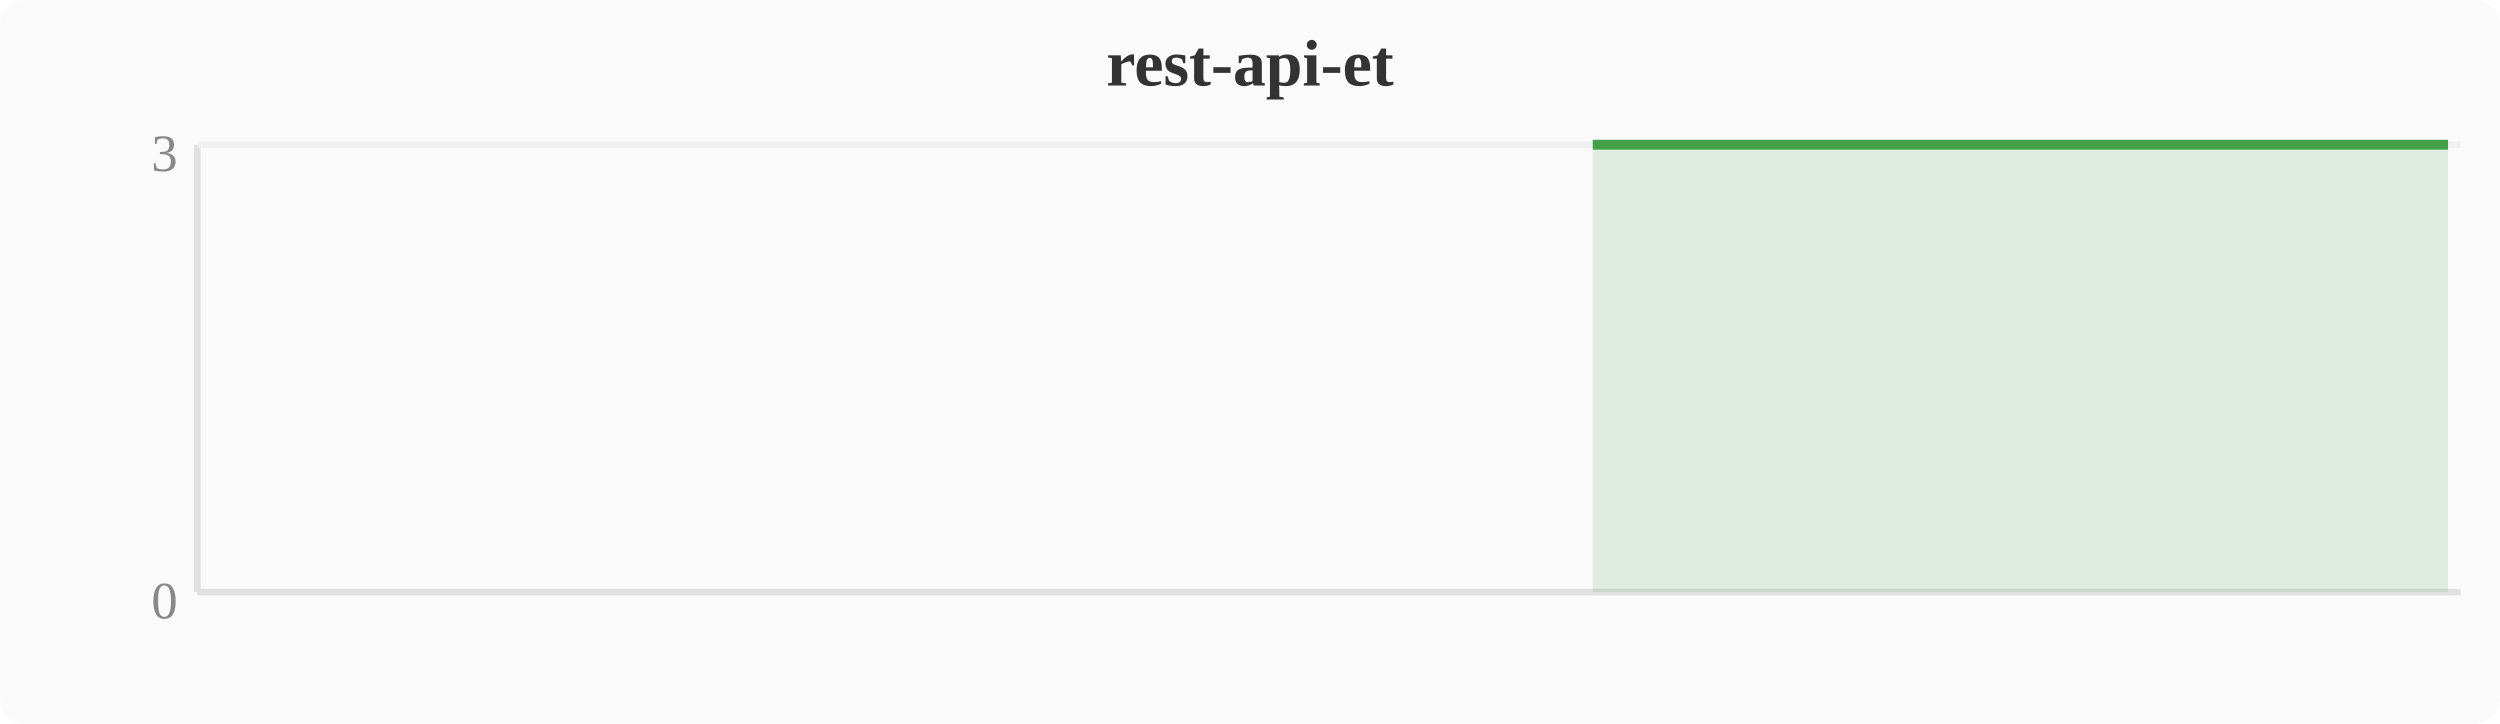
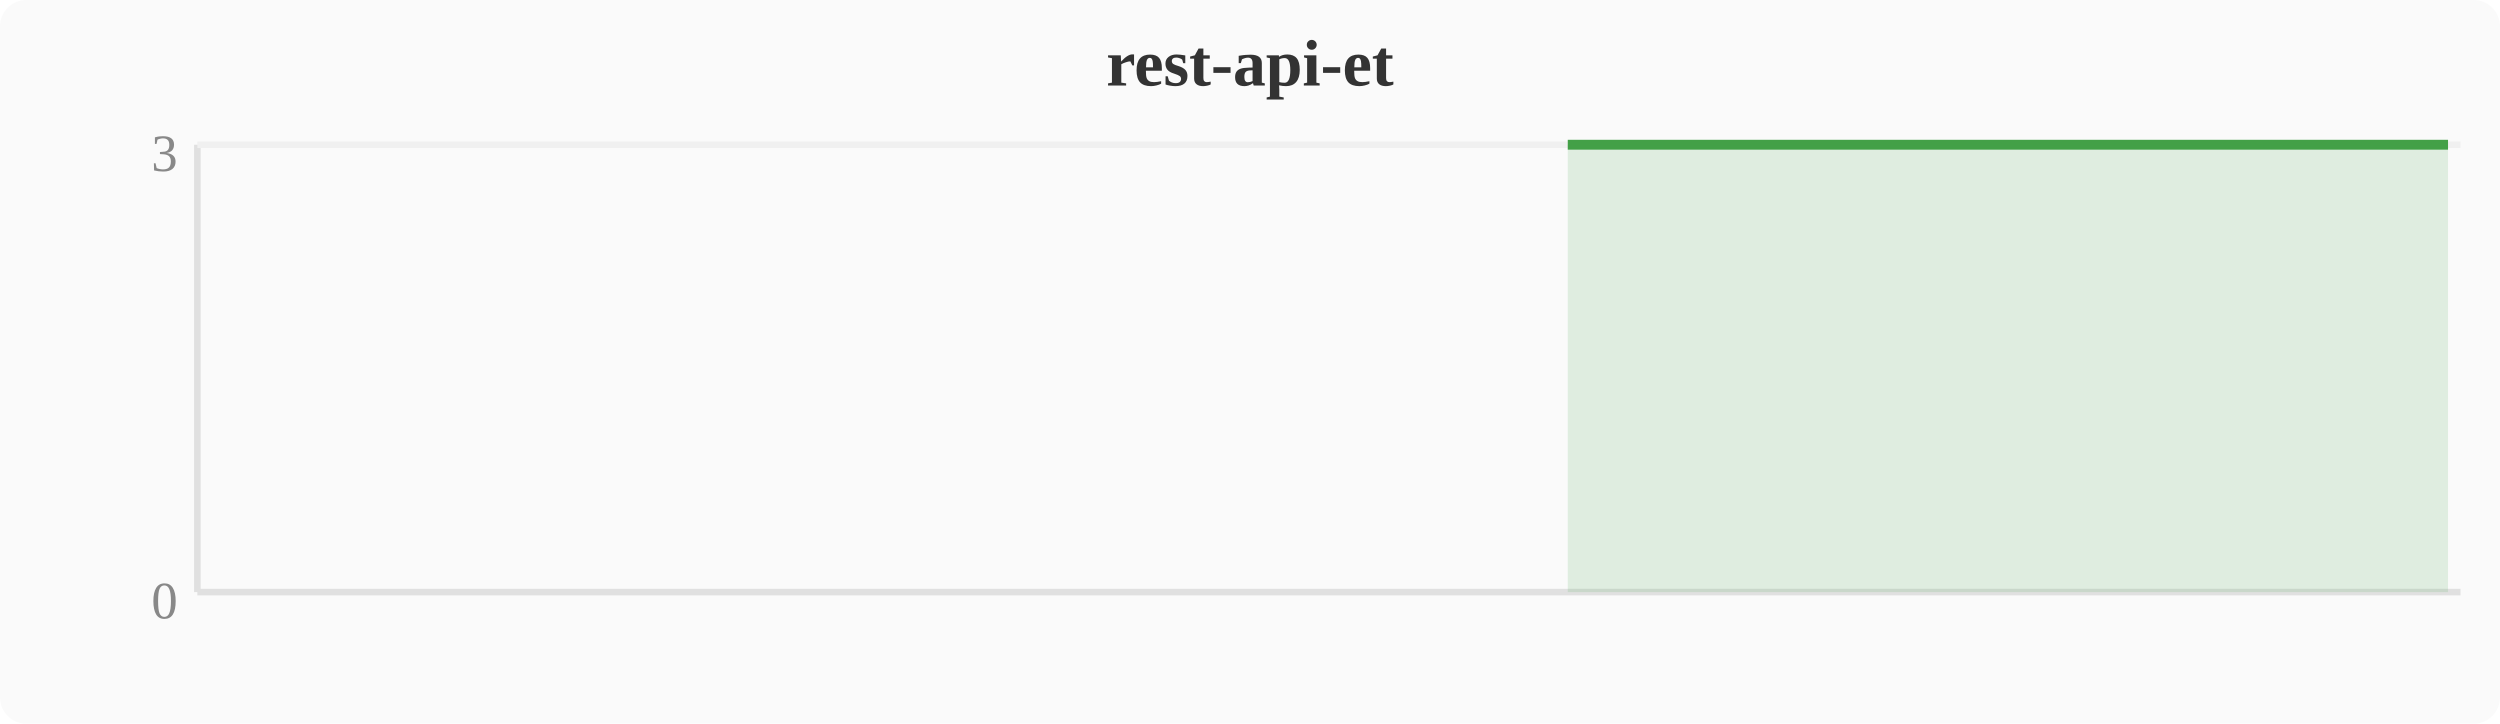
<svg xmlns="http://www.w3.org/2000/svg" width="380" height="110" viewBox="0 0 380 110">
  <rect width="380" height="110" fill="#fafafa" rx="4" />
  <text x="190" y="13" text-anchor="middle" font-size="10" font-weight="bold" fill="#333">rest-api-et</text>
  <line x1="30" y1="22" x2="30" y2="90" stroke="#e0e0e0" stroke-width="1" />
  <line x1="30" y1="90" x2="374" y2="90" stroke="#e0e0e0" stroke-width="1" />
  <line x1="30" y1="22" x2="374" y2="22" stroke="#f0f0f0" stroke-width="1" />
  <text x="27" y="94" text-anchor="end" font-size="8" fill="#888">0</text>
  <text x="27" y="26" text-anchor="end" font-size="8" fill="#888">3</text>
-   <polygon points="242.1,22.0 246.0,22.0 249.8,22.0 253.6,22.0 257.4,22.0 261.2,22.0 265.1,22.0 268.9,22.0 272.7,22.0 276.5,22.0 280.4,22.0 284.2,22.0 288.0,22.0 291.8,22.0 295.6,22.0 299.5,22.0 303.3,22.0 307.1,22.0 310.9,22.0 314.8,22.0 318.6,22.0 322.4,22.0 326.2,22.0 330.0,22.0 333.9,22.0 337.7,22.0 341.5,22.0 345.3,22.0 349.2,22.0 353.0,22.0 356.8,22.0 360.6,22.0 364.4,22.0 368.3,22.0 372.1,22.0 372.1,90 242.1,90" fill="#43a047" opacity="0.15" />
-   <polyline points="242.1,22.0 246.0,22.0 249.8,22.0 253.6,22.0 257.4,22.0 261.2,22.0 265.1,22.0 268.9,22.0 272.7,22.0 276.5,22.0 280.4,22.0 284.2,22.0 288.0,22.0 291.8,22.0 295.6,22.0 299.5,22.0 303.3,22.0 307.1,22.0 310.9,22.0 314.8,22.0 318.6,22.0 322.4,22.0 326.2,22.0 330.0,22.0 333.9,22.0 337.7,22.0 341.5,22.0 345.3,22.0 349.2,22.0 353.0,22.0 356.8,22.0 360.6,22.0 364.4,22.0 368.3,22.0 372.1,22.0" fill="none" stroke="#43a047" stroke-width="1.5" stroke-linejoin="round" />
+   <polygon points="238.3,22.0 242.1,22.0 246.0,22.0 249.8,22.0 253.6,22.0 257.4,22.0 261.2,22.0 265.1,22.0 268.9,22.0 272.7,22.0 276.5,22.0 280.4,22.0 284.2,22.0 288.0,22.0 291.8,22.0 295.6,22.0 299.5,22.0 303.3,22.0 307.1,22.0 310.9,22.0 314.8,22.0 318.6,22.0 322.4,22.0 326.2,22.0 330.0,22.0 333.9,22.0 337.7,22.0 341.5,22.0 345.3,22.0 349.2,22.0 353.0,22.0 356.8,22.0 360.6,22.0 364.4,22.0 368.3,22.0 372.1,22.0 372.1,90 238.3,90" fill="#43a047" opacity="0.15" />
+   <polyline points="238.3,22.0 242.1,22.0 246.0,22.0 249.8,22.0 253.6,22.0 257.4,22.0 261.2,22.0 265.1,22.0 268.9,22.0 272.7,22.0 276.5,22.0 280.4,22.0 284.2,22.0 288.0,22.0 291.8,22.0 295.6,22.0 299.5,22.0 303.3,22.0 307.1,22.0 310.9,22.0 314.8,22.0 318.6,22.0 322.4,22.0 326.2,22.0 330.0,22.0 333.9,22.0 337.7,22.0 341.5,22.0 345.3,22.0 349.2,22.0 353.0,22.0 356.8,22.0 360.6,22.0 364.4,22.0 368.3,22.0 372.1,22.0" fill="none" stroke="#43a047" stroke-width="1.5" stroke-linejoin="round" />
</svg>
